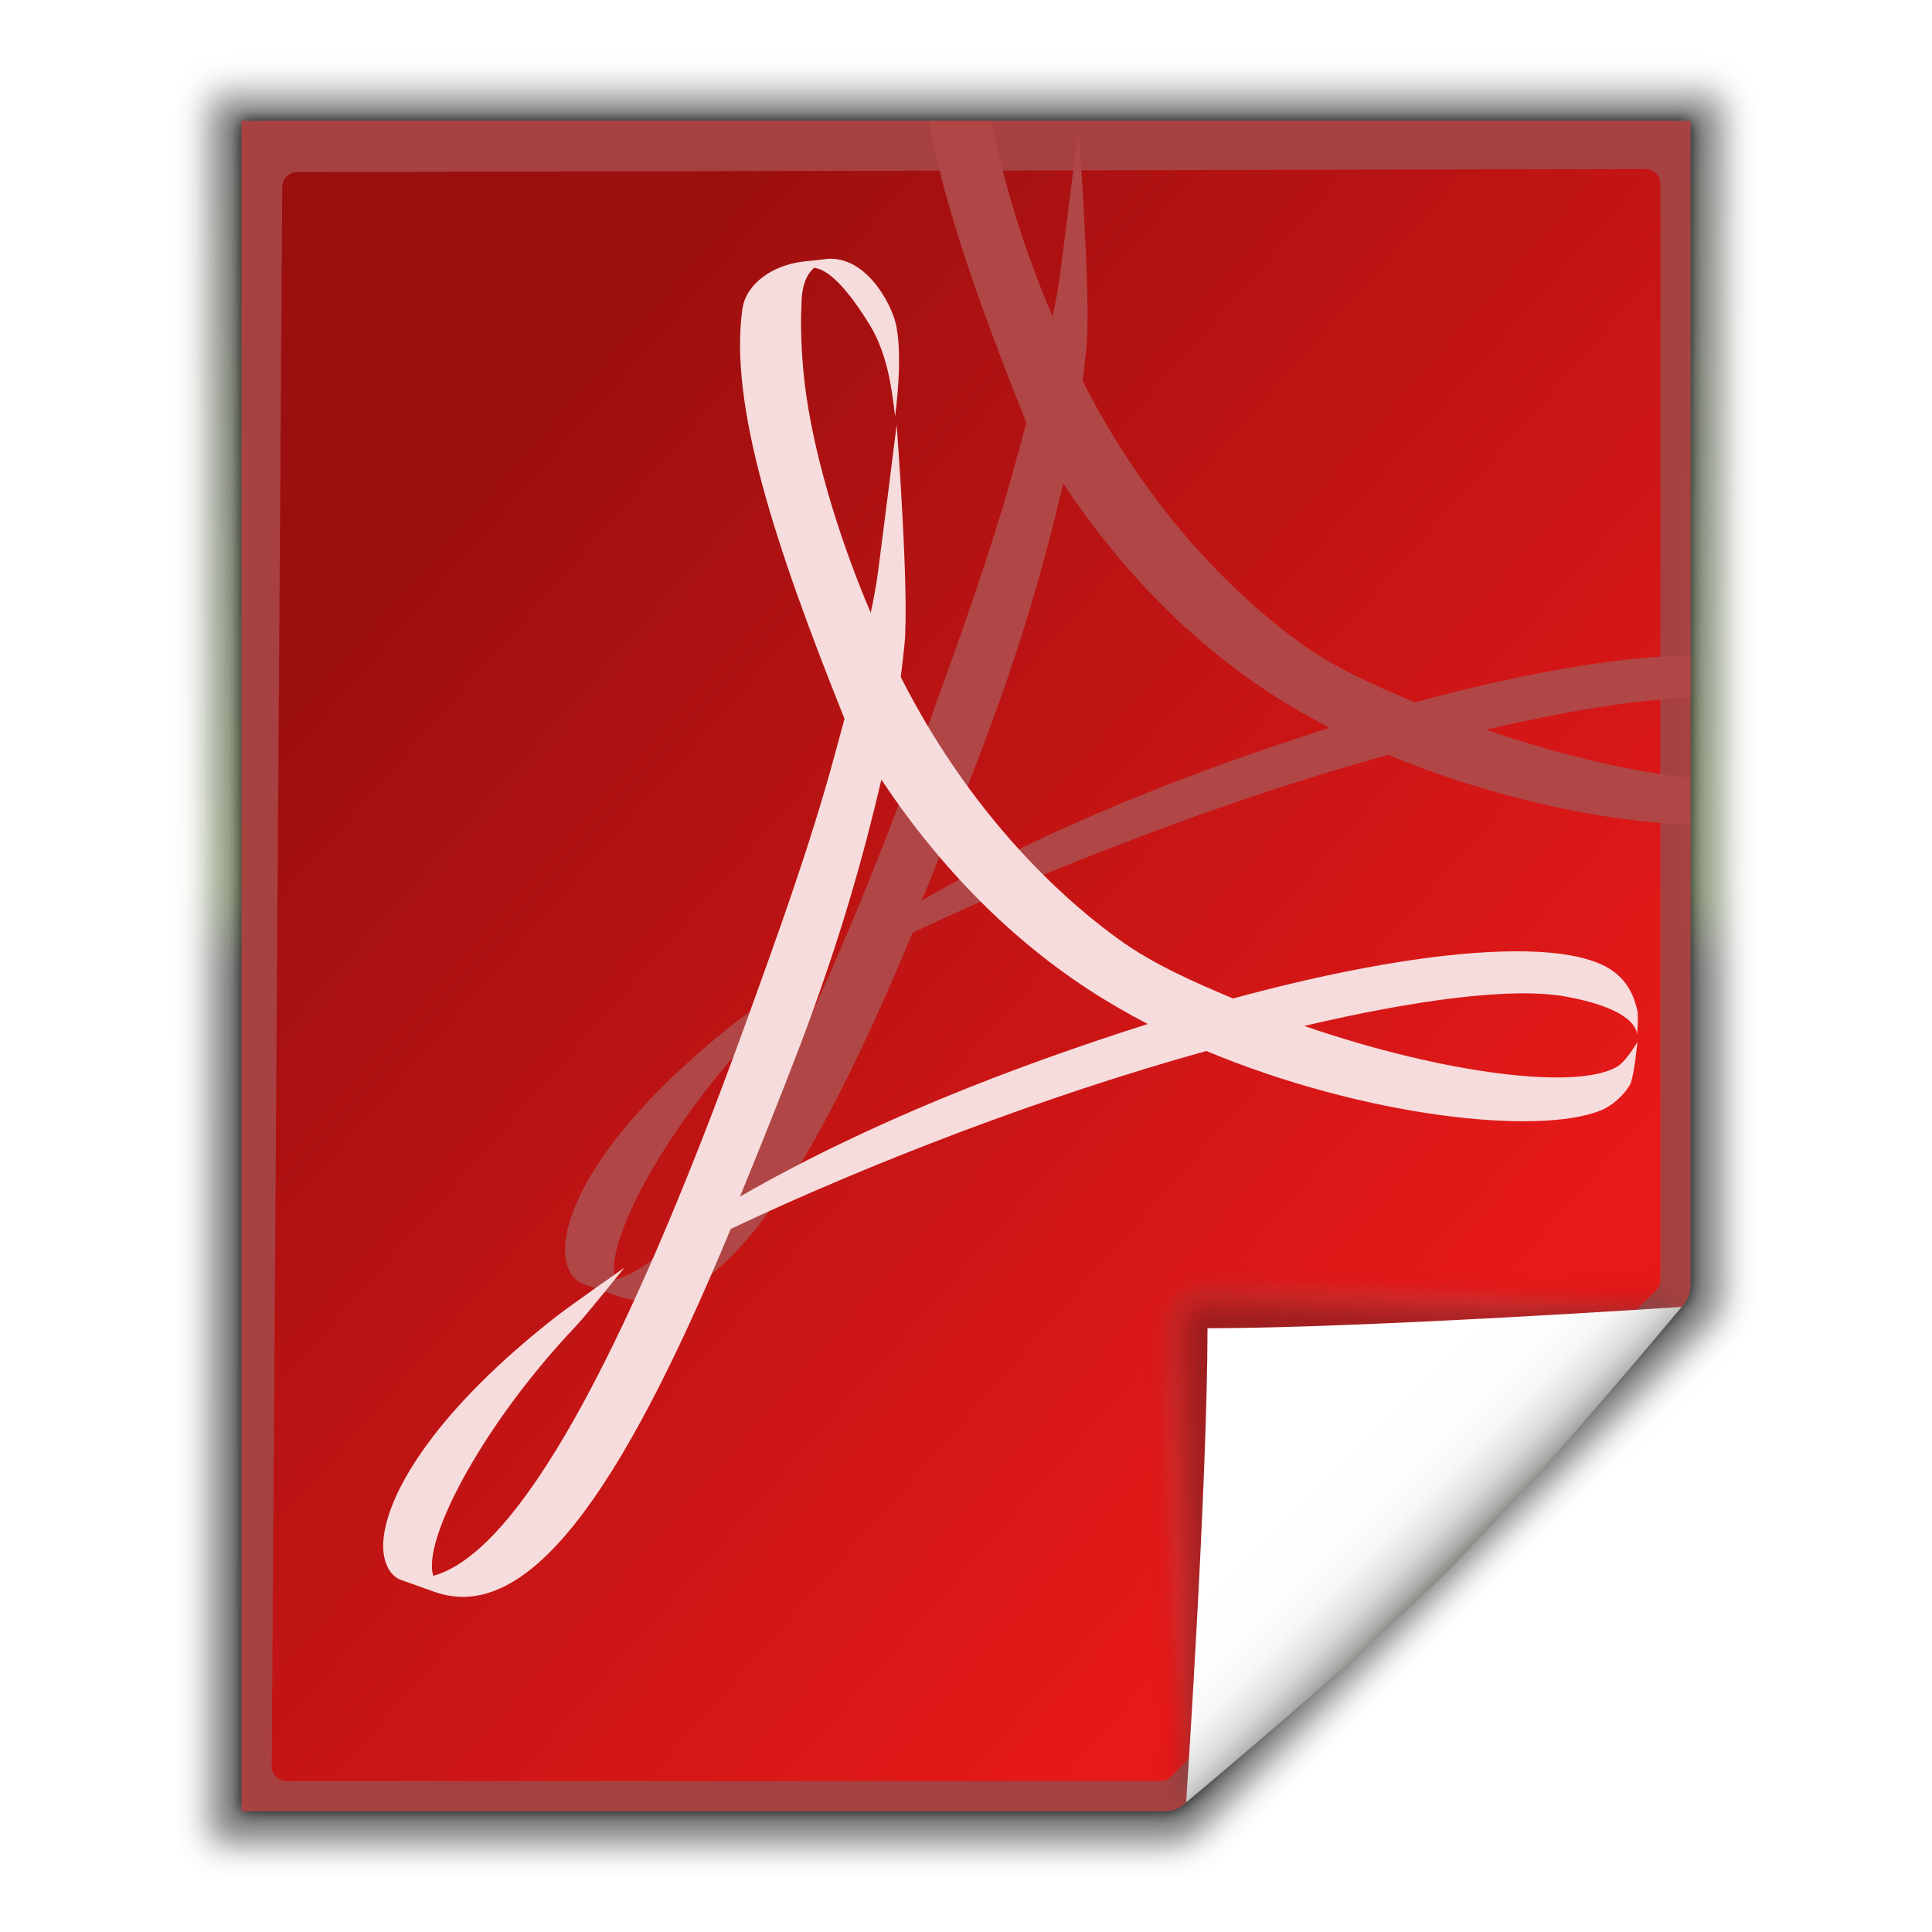
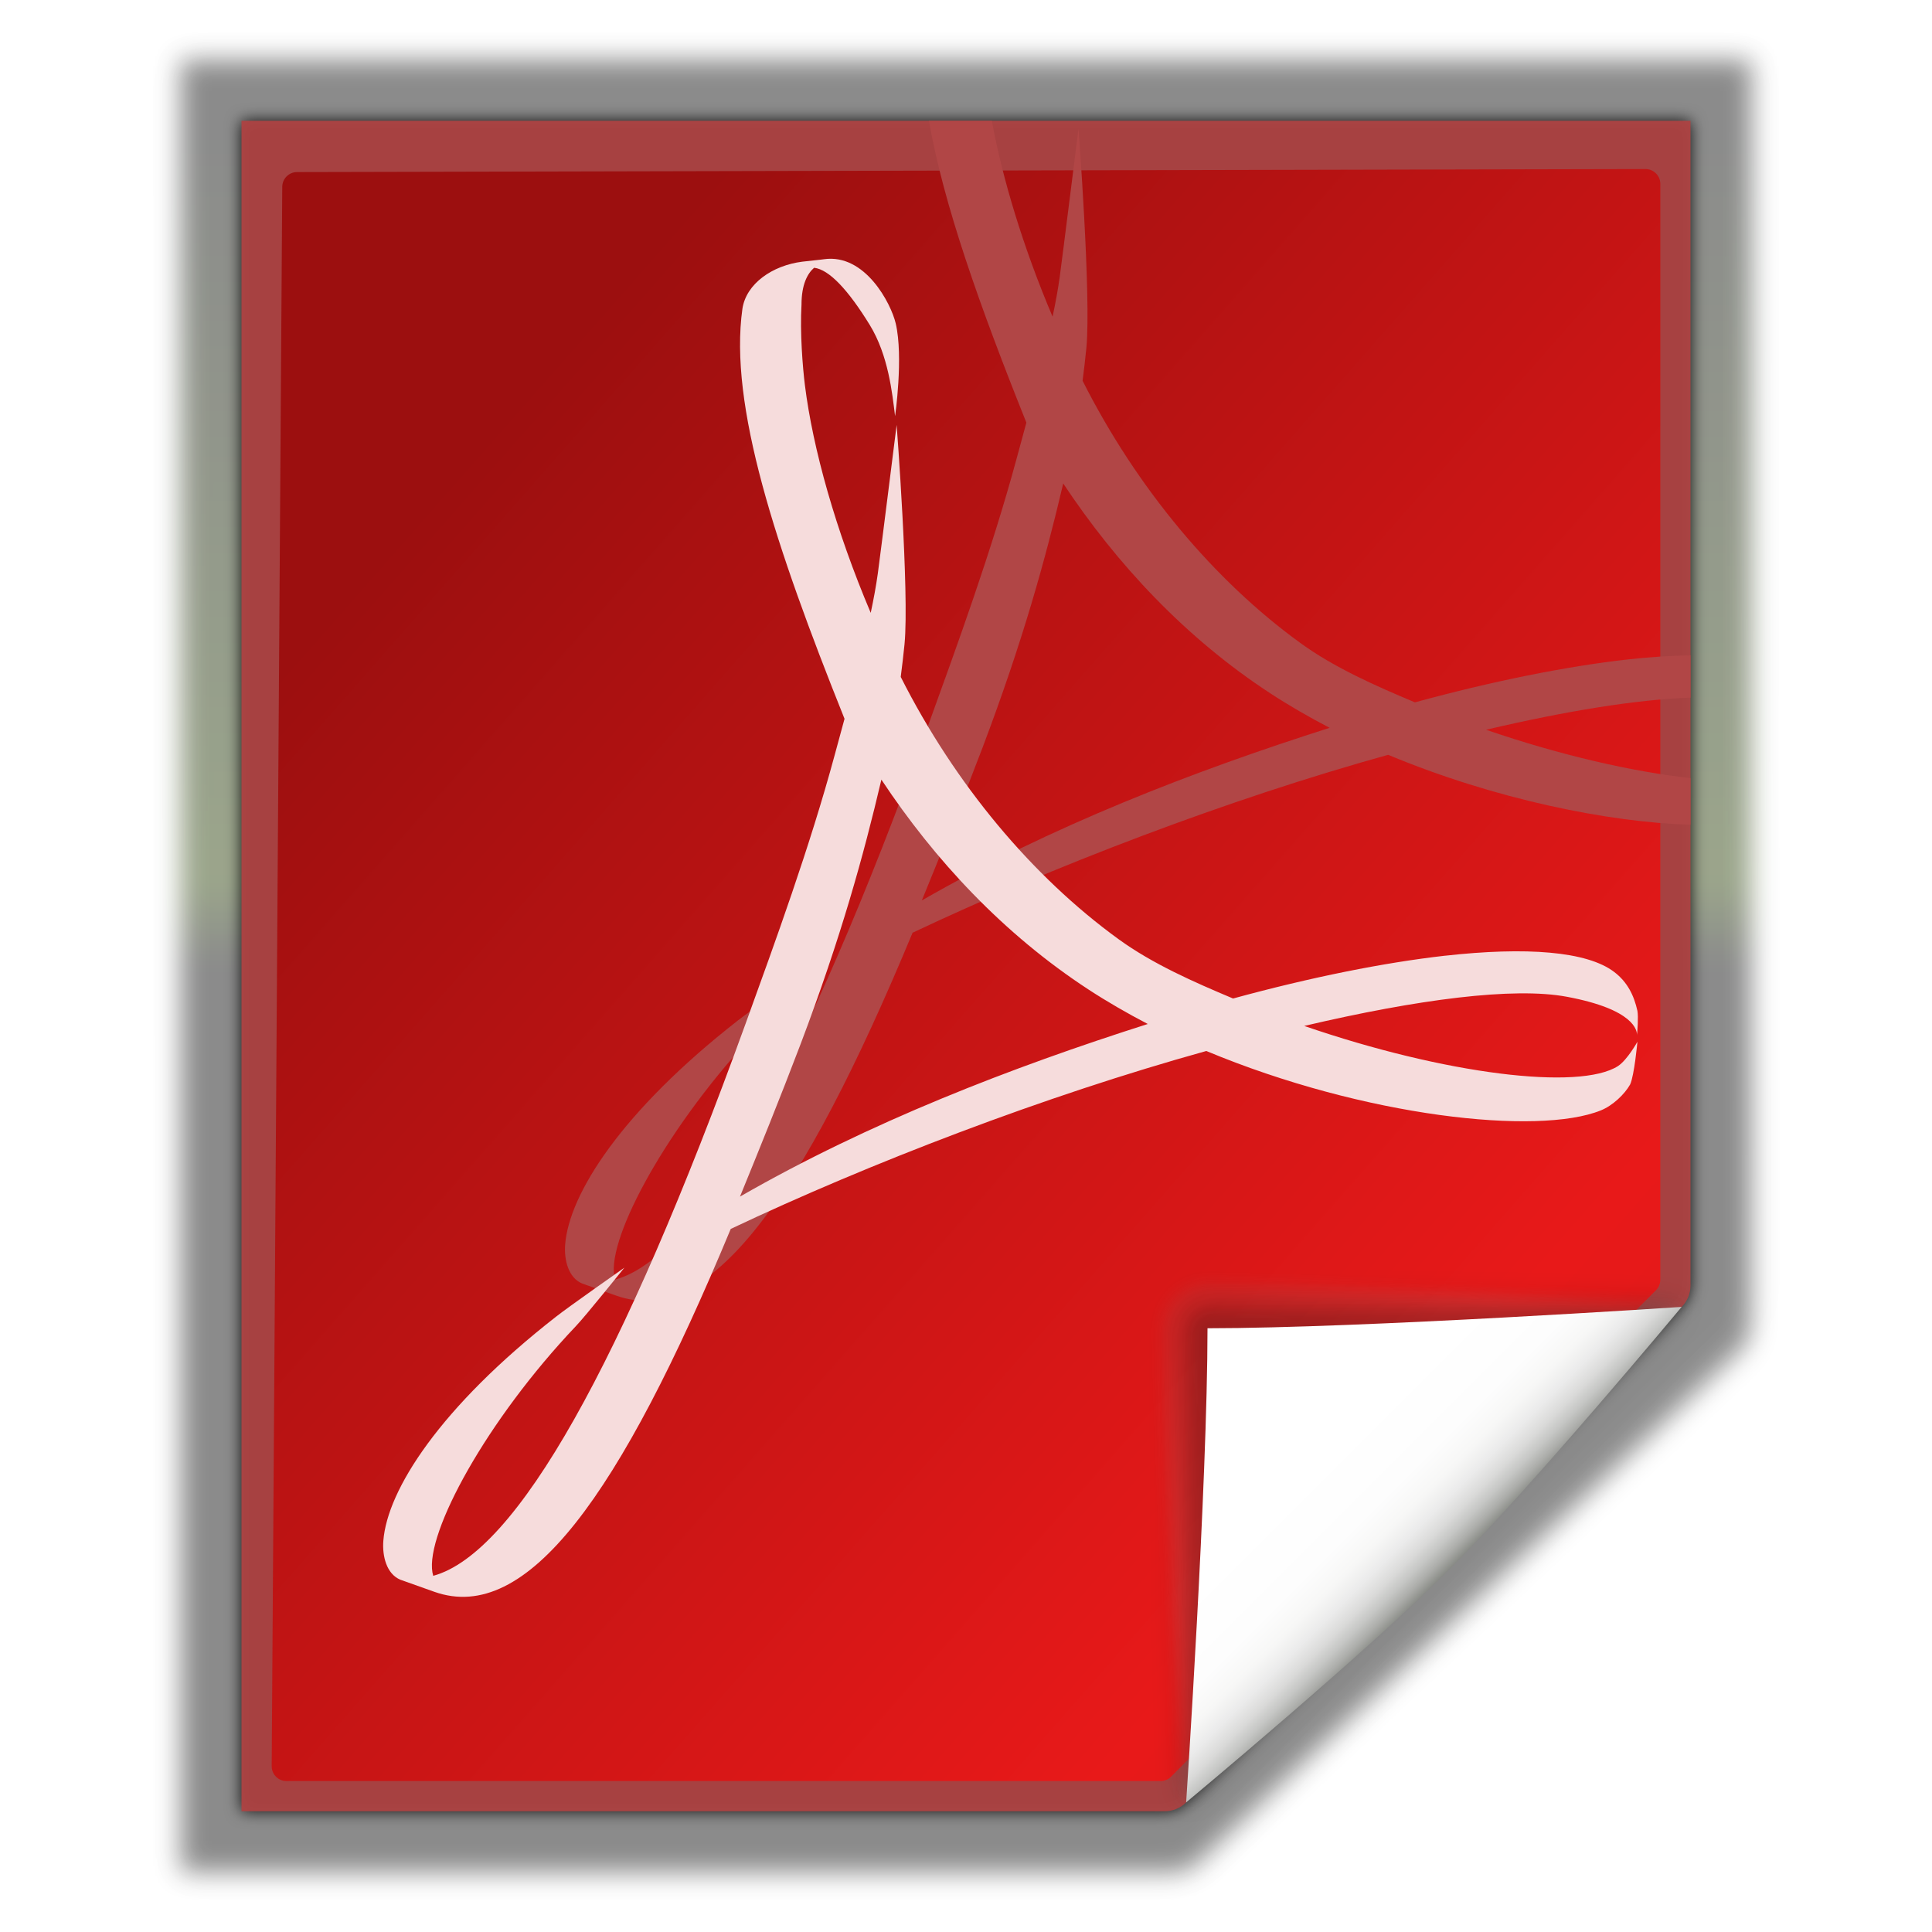
<svg xmlns="http://www.w3.org/2000/svg" xmlns:xlink="http://www.w3.org/1999/xlink" height="128" width="128" version="1.1" id="svg286">
-   <defs id="defs290" />
+   <defs id="defs290">
+     <filter style="color-interpolation-filters:sRGB" id="filter959" x="-0.019" width="1.039" y="-0.017" height="1.034">
+       <feGaussianBlur stdDeviation="0.809" id="feGaussianBlur961" />
+     </filter>
+   </defs>
  <linearGradient id="a" gradientUnits="userSpaceOnUse" x1="88.592" x2="71.262" y1="96.593" y2="79.263">
    <stop offset="0" stop-color="#fff" id="stop2" />
    <stop offset="1" stop-color="#555753" id="stop4" />
  </linearGradient>
  <filter id="b" color-interpolation-filters="sRGB">
    <feGaussianBlur stdDeviation=".408" id="feGaussianBlur7" />
  </filter>
  <filter id="c" color-interpolation-filters="sRGB">
    <feGaussianBlur stdDeviation=".906" id="feGaussianBlur10" />
  </filter>
  <linearGradient id="d" gradientUnits="userSpaceOnUse" x1="85.22" x2="61.336" y1="93.22" y2="69.336">
    <stop offset="0" id="stop13" />
    <stop offset="1" stop-color="#393b38" id="stop15" />
  </linearGradient>
  <filter id="e" color-interpolation-filters="sRGB">
    <feGaussianBlur stdDeviation=".49" id="feGaussianBlur18" />
  </filter>
  <linearGradient id="f" gradientUnits="userSpaceOnUse" x1="96" x2="88" y1="104" y2="96">
    <stop offset="0" stop-color="#888a85" id="stop21" />
    <stop offset=".007" stop-color="#8c8e89" id="stop23" />
    <stop offset=".067" stop-color="#abaca9" id="stop25" />
    <stop offset=".135" stop-color="#c5c6c4" id="stop27" />
    <stop offset=".211" stop-color="#dbdbda" id="stop29" />
    <stop offset=".301" stop-color="#ebebeb" id="stop31" />
    <stop offset=".412" stop-color="#f7f7f6" id="stop33" />
    <stop offset=".568" stop-color="#fdfdfd" id="stop35" />
    <stop offset="1" stop-color="#fff" id="stop37" />
  </linearGradient>
  <linearGradient id="g" gradientUnits="userSpaceOnUse" x1="120.92" x2="120.92" y1="65" y2="10.931">
    <stop offset="0" id="stop40" />
    <stop offset=".1" stop-color="#233b00" id="stop42" />
    <stop offset="1" id="stop44" />
  </linearGradient>
  <filter id="h" color-interpolation-filters="sRGB">
    <feGaussianBlur stdDeviation="1.039" id="feGaussianBlur47" />
  </filter>
  <filter id="i" color-interpolation-filters="sRGB">
    <feGaussianBlur stdDeviation=".501" id="feGaussianBlur50" />
  </filter>
  <linearGradient id="j" gradientUnits="userSpaceOnUse" x1="120.92" x2="120.92" y1="65" y2="7.069">
    <stop offset="0" id="stop53" />
    <stop offset=".068" stop-color="#233b00" id="stop55" />
    <stop offset="1" id="stop57" />
  </linearGradient>
  <linearGradient id="k" gradientTransform="matrix(0.9633846,0,0,1.14243,-6.289952,-14.21399)" gradientUnits="userSpaceOnUse" x1="62.42" x2="68.232" y1="98.139" y2="98.139">
    <stop offset="0" stop-color="#00f" id="stop60" />
    <stop offset="1" stop-color="#00f" stop-opacity="0" id="stop62" />
  </linearGradient>
  <linearGradient id="l">
    <stop offset="0" id="stop65" />
    <stop offset="1" stop-opacity="0" id="stop67" />
  </linearGradient>
  <filter id="m" color-interpolation-filters="sRGB">
    <feGaussianBlur stdDeviation="1.247" id="feGaussianBlur70" />
  </filter>
  <linearGradient id="n">
    <stop offset="0" stop-color="#818181" id="stop73" />
    <stop offset=".167" stop-color="#fff" id="stop75" />
    <stop offset=".301" stop-color="#fafafa" id="stop77" />
    <stop offset=".417" stop-color="#d7d7d7" id="stop79" />
    <stop offset=".448" id="stop81" />
    <stop offset=".594" stop-color="#d5d5d5" id="stop83" />
    <stop offset=".703" stop-color="#c8c8c8" id="stop85" />
    <stop offset=".758" stop-color="#333" id="stop87" />
    <stop offset=".95" stop-color="#c1c1c1" id="stop89" />
    <stop offset="1" stop-color="#343434" id="stop91" />
  </linearGradient>
  <clipPath id="o">
    <path d="m2293.506-1105.552c-1.471 14.377 2.311 28.837 9.734 39.868h4.546c7.423-11.03 11.205-25.49 9.734-39.868-5.89-4.64-18.318-4.887-24.014 0z" id="path94" />
  </clipPath>
  <filter id="p" color-interpolation-filters="sRGB" height="1.1" width="1.252" x="-.126" y="-.05">
    <feGaussianBlur stdDeviation=".985" id="feGaussianBlur97" />
  </filter>
  <filter id="q" color-interpolation-filters="sRGB">
    <feGaussianBlur stdDeviation=".456" id="feGaussianBlur100" />
  </filter>
  <clipPath id="r">
    <path d="m2324.262-1105.552c-1.471 14.377 2.311 28.837 9.734 39.868h4.546c7.423-11.03 11.205-25.49 9.734-39.868-5.89-4.64-18.318-4.887-24.014 0z" id="path103" />
  </clipPath>
  <filter id="s" color-interpolation-filters="sRGB" height="1.052" width="1.232" x="-.116" y="-.026">
    <feGaussianBlur stdDeviation=".569" id="feGaussianBlur106" />
  </filter>
  <clipPath id="t">
    <path d="m2410.656-1125.531-.125 20.406h.125v-.188c2.196-2.14 6.691-3.594 11.875-3.594 5.184 0 9.68 1.453 11.875 3.594v.188h.125l-.125-20.406z" id="path109" />
  </clipPath>
  <filter id="u" color-interpolation-filters="sRGB" height="1.739" width="1.158" x="-.079" y="-.37">
    <feGaussianBlur stdDeviation=".818" id="feGaussianBlur112" />
  </filter>
  <filter id="v" color-interpolation-filters="sRGB">
    <feGaussianBlur stdDeviation=".069" id="feGaussianBlur115" />
  </filter>
  <filter id="w" color-interpolation-filters="sRGB">
    <feGaussianBlur stdDeviation=".628" id="feGaussianBlur118" />
  </filter>
  <clipPath id="x">
    <path d="m2280.9-1313.654c0-7.67 16.701-8.005 16.701 0l.759 26.436h-18.219z" id="path121" />
  </clipPath>
  <filter id="y" color-interpolation-filters="sRGB">
    <feGaussianBlur stdDeviation=".362" id="feGaussianBlur124" />
  </filter>
  <linearGradient id="z">
    <stop offset="0" stop-color="#fff" id="stop127" />
    <stop offset="1" stop-color="#fff" stop-opacity="0" id="stop129" />
  </linearGradient>
  <filter id="A" color-interpolation-filters="sRGB">
    <feGaussianBlur stdDeviation=".15" id="feGaussianBlur132" />
  </filter>
  <filter id="B" color-interpolation-filters="sRGB" height="1.042" width="1.52" x="-.26" y="-.021">
    <feGaussianBlur stdDeviation=".277" id="feGaussianBlur135" />
  </filter>
  <filter id="C" color-interpolation-filters="sRGB" height="1.623" width="1.71" x="-.355" y="-.311">
    <feGaussianBlur stdDeviation=".227" id="feGaussianBlur138" />
  </filter>
  <linearGradient id="D" gradientUnits="userSpaceOnUse" x1="281.569" x2="336.659" xlink:href="#l" y1="-42.731" y2="-74.537" />
  <radialGradient id="E" cx="2435.453" cy="-1290.901" fx="2435.497" fy="-1289.664" gradientUnits="userSpaceOnUse" r="2.033">
    <stop offset="0" stop-color="#fff" id="stop142" />
    <stop offset=".783" id="stop144" />
    <stop offset="1" id="stop146" />
  </radialGradient>
  <radialGradient id="F" cx="2435.453" cy="-1290.901" fx="2435.32" fy="-1292.183" gradientUnits="userSpaceOnUse" r="2.033">
    <stop offset="0" stop-color="#fff" stop-opacity="0" id="stop149" />
    <stop offset=".717" stop-color="#fff" id="stop151" />
    <stop offset="1" stop-color="#fff" stop-opacity="0" id="stop153" />
  </radialGradient>
  <linearGradient id="G" gradientTransform="matrix(0.3052053,0.1985641,-0.1876519,0.2884326,-570.9762,-187.9391)" gradientUnits="userSpaceOnUse" x1="2205.938" x2="2229.125" xlink:href="#n" y1="-1222.138" y2="-1222.138" />
  <linearGradient id="H" gradientTransform="matrix(0.4020528,0.2615723,-0.2281823,0.3507303,-850.0381,-249.9318)" gradientUnits="userSpaceOnUse" x1="2243.146" x2="2242.398" y1="-1322.632" y2="-1315.572">
    <stop offset="0" stop-color="#181818" id="stop157" />
    <stop offset="1" stop-color="#181818" stop-opacity="0" id="stop159" />
  </linearGradient>
  <linearGradient id="I" gradientTransform="matrix(0.4020528,0.2615723,-0.2281823,0.3507303,-849.944,-249.8044)" gradientUnits="userSpaceOnUse" x1="2237.453" x2="2242.259" y1="-1316.202" y2="-1318.942">
    <stop offset="0" stop-color="#fdfdfd" id="stop162" />
    <stop offset="1" stop-color="#fdfdfd" stop-opacity="0" id="stop164" />
  </linearGradient>
  <linearGradient id="J" gradientTransform="matrix(0.4225619,0.2749154,-0.297825,0.4577754,-981.0667,-126.9113)" gradientUnits="userSpaceOnUse" x1="2205.938" x2="2247.438" xlink:href="#n" y1="-1222.138" y2="-1222.217" />
  <radialGradient id="K" cx="2227.784" cy="-1254.657" gradientTransform="matrix(0.4225619,0.2749154,-1.890537,2.905873,-2984.691,2930.598)" gradientUnits="userSpaceOnUse" r="4.763">
    <stop offset="0" stop-color="#5b5b5b" id="stop168" />
    <stop offset="1" stop-color="#202020" id="stop170" />
  </radialGradient>
  <linearGradient id="L" gradientUnits="userSpaceOnUse" x1="2227.072" x2="2231.779" xlink:href="#z" y1="-1248.16" y2="-1248.969" />
  <linearGradient id="M" gradientUnits="userSpaceOnUse" x1="2229.027" x2="2231.15" xlink:href="#z" y1="-1270.716" y2="-1270.716" />
  <linearGradient id="N" gradientTransform="matrix(0.04455011,0.02898394,0.00967158,-0.01486581,210.5666,-120.5393)" gradientUnits="userSpaceOnUse" x1="2205.938" x2="2229.125" xlink:href="#n" y1="-1222.138" y2="-1222.138" />
  <linearGradient id="O" gradientTransform="matrix(0.6289084,0.4091627,-0.4091627,0.6289084,-1547.87,-285.6884)" gradientUnits="userSpaceOnUse" x1="2242.467" x2="2242.467" xlink:href="#l" y1="-1066.544" y2="-1065.258" />
  <linearGradient id="P" gradientUnits="userSpaceOnUse" x1="32" x2="165.929" y1="944.362" y2="1062.177" gradientTransform="translate(0,-924.3622)">
    <stop offset="0" stop-color="#9c0f0f" id="stop177" />
    <stop offset=".5" stop-color="#e81919" id="stop179" />
    <stop offset="1" stop-color="#cd1313" id="stop181" />
  </linearGradient>
  <g id="g1221" transform="translate(7.999995)">
-     <path d="m 23,9 0.041,112 h 61.131 c 0.53,0 1.039,-0.211 1.414,-0.586 L 118.414,87.586 C 118.789,87.211 119,86.702 119,86.172 V 9 Z" transform="matrix(1.041667,0,0,1.035714,-17.95833,-3.32143)" id="path184" style="opacity:0.307;fill:url(#j);filter:url(#h)" />
+     <path d="M 21.08,7.069 21.186,122.931 h 62.986 c 0.53,0 1.039,-0.211 1.414,-0.586 L 120.399,87.586 c 0.375,-0.375 0.586,-0.884 0.586,-1.414 L 120.92,7.069 Z" transform="matrix(1.041667,0,0,1.035714,-17.95833,-3.32143)" id="path184" style="opacity:0.051;fill:url(#j);filter:url(#h)" />
+     <path d="M 21.08,7.069 V 122.931 H 84.269 c 0.53,0 1.029,-0.221 1.414,-0.586 l 34.61,-32.828 c 0.385,-0.365 0.586,-0.884 0.586,-1.414 L 120.92,7.069 Z" transform="matrix(1.041667,0,0,1.035714,-17.95833,-3.32143)" id="path188" style="opacity:0.429;fill:url(#g);filter:url(#filter959)" />
    <path d="M 24.92,10.931 V 119.069 l 58.676,-1e-4 c 0.53,0 1.039,-0.211 1.414,-0.586 l 31.484,-31.766 c 0.375,-0.375 0.586,-0.884 0.586,-1.414 V 10.931 Z" transform="matrix(1.041667,0,0,1.035714,-17.95833,-3.32143)" id="path186" style="opacity:0.896;filter:url(#i)" />
-     <path d="M 23,9.966 23.041,121 H 84.172 c 0.53,0 1.039,-0.211 1.414,-0.586 L 118.414,87.586 C 118.789,87.211 119,86.702 119,86.172 V 9.966 Z" transform="matrix(1.041667,0,0,1.035714,-17.95833,-3.32143)" id="path188" style="opacity:0.307;fill:url(#g);filter:url(#h)" />
    <path d="m 8,8 v 112 h 61.172 c 0.53,0 1.039,-0.211 1.414,-0.586 L 103.414,86.586 c 0.375,-0.375 0.586,-0.884 0.586,-1.414 V 8 Z" id="path190" style="fill:#ad4343;fill-opacity:0.957" />
    <path d="m 11.679,11.4 c -0.539,0 -0.979,0.441 -0.979,0.982 l -0.7,104.636 c 0,0.542 0.439,0.982 0.979,0.982 h 57.913 c 0.257,0 0.51,-0.104 0.692,-0.288 L 101.713,85.481 C 101.896,85.298 102,85.045 102,84.787 v -72.605 c 0,-0.541 -0.438,-0.982 -0.979,-0.982 z" id="path192" style="fill:url(#P)" />
    <path d="M 53.545,8 C 54.508,13.526 56.901,20.265 60,28 l -0.656,2.418 c -1.659,6.123 -3.917,12.299 -5.898,17.777 C 45.264,70.772 38.269,83.275 32.75,84.779 l -0.053,-0.229 c -0.453,-2.632 3.577,-10.069 9.514,-16.322 0.62,-0.646 3.203,-3.865 3.203,-3.865 0,0 -3.711,2.601 -4.535,3.252 -7.669,5.991 -11.175,11.468 -11.436,14.846 -0.077,1.004 0.205,2.19 1.129,2.576 l 2.256,0.803 c 6.13,2.17 12.269,-6.318 19.633,-24.045 9.204,-4.351 20.806,-8.817 31.508,-11.787 7.057,2.944 14.594,4.469 20.031,4.635 V 51.551 C 100.187,51.131 95.406,50.049 90.455,48.348 95.751,47.105 100.441,46.342 104,46.221 v -2.805 c -1.29,0.021 -2.694,0.111 -4.221,0.281 -4.054,0.461 -8.861,1.423 -14.037,2.836 -2.587,-1.087 -5.328,-2.291 -7.582,-3.928 -5.719,-4.147 -10.841,-10.26 -14.436,-17.379 0.093,-0.736 0.182,-1.455 0.252,-2.18 0.324,-3.428 -0.523,-14.516 -0.523,-14.516 0,0 -1.07,8.544 -1.246,9.834 -0.113,0.819 -0.276,1.699 -0.471,2.617 C 59.781,16.371 58.411,11.819 57.711,8 Z m 8.896,24.031 c 3.524,5.319 8.086,10.222 13.721,13.904 1.257,0.821 2.577,1.58 3.928,2.285 -9.039,2.879 -18.457,6.518 -27.016,11.436 1.27,-3.109 2.642,-6.492 4.025,-10.131 2.673,-7.069 4.158,-12.454 5.342,-17.494 z" id="path194" style="fill:#b14646;stroke-width:1.562" />
    <g transform="translate(-7.999998,1e-4)" id="g204">
      <path d="M 111.414,86.586 C 111.664,86.336 85.035,85 80,85 c -1.654,0 -3,1.346 -3,3 0,5.035 1.336,31.664 1.586,31.414 z" id="path196" style="opacity:0.1;fill:url(#a);filter:url(#b)" />
      <path d="M 111.414,86.586 C 111.789,86.211 89.444,86 80,86 c -1.103,0 -2,0.897 -2,2 0,9.444 0.211,31.789 0.586,31.414 z" id="path198" style="opacity:0.2;filter:url(#c)" />
      <path d="M 111.414,86.586 C 111.653,86.347 89.807,87 80,87 c -0.553,0 -1,0.447 -1,1 0,9.807 -0.653,31.653 -0.414,31.414 z" id="path200" style="opacity:0.1;fill:url(#d);filter:url(#e)" />
      <path d="m 78.586,119.414 c 0,0 11.914,-9.914 17.414,-15.414 5.5,-5.5 15.414,-17.414 15.414,-17.414 0,0 -21.164,1.414 -31.414,1.414 0,10.25 -1.414,31.414 -1.414,31.414 z" id="path202" style="fill:url(#f)" />
    </g>
    <g transform="translate(0,-924.3622)" id="g212" style="fill:#313131" />
    <path d="m 87.731,63.318 c -4.054,0.461 -8.862,1.423 -14.037,2.836 -2.587,-1.087 -5.327,-2.291 -7.581,-3.927 -5.719,-4.147 -10.842,-10.26 -14.437,-17.379 0.093,-0.736 0.181,-1.455 0.252,-2.18 0.324,-3.428 -0.523,-14.516 -0.523,-14.516 0,0 -1.07,8.544 -1.246,9.834 -0.113,0.819 -0.276,1.699 -0.471,2.617 -2.326,-5.485 -3.838,-10.898 -4.36,-15.077 -0.148,-1.183 -0.334,-3.49 -0.226,-5.35 3.73e-4,-1.317 0.389,-2.05 0.835,-2.436 0.993,0.114 2.254,1.458 3.689,3.792 1.234,2.018 1.484,4.504 1.676,6.039 0,0 0.562,-3.928 0.042,-6.143 -0.314,-1.33 -2.03,-4.636 -4.746,-4.254 l -0.222,0.028 -1.214,0.134 c -1.988,0.249 -3.726,1.457 -3.975,3.12 -0.9,6.375 2.161,15.677 6.765,27.167 l -0.657,2.418 c -1.659,6.123 -3.916,12.299 -5.897,17.777 -8.181,22.576 -15.178,35.08 -20.696,36.584 l -0.053,-0.228 c -0.453,-2.632 3.576,-10.069 9.513,-16.323 0.62,-0.646 3.205,-3.864 3.205,-3.864 0,0 -3.711,2.6 -4.535,3.252 -7.669,5.991 -11.175,11.468 -11.435,14.846 -0.077,1.004 0.205,2.189 1.128,2.575 l 2.254,0.802 c 6.13,2.17 12.27,-6.317 19.635,-24.044 9.204,-4.351 20.806,-8.817 31.508,-11.787 10.456,4.363 21.983,5.621 26.139,3.935 0.791,-0.319 1.574,-1.069 1.939,-1.716 0.277,-0.589 0.484,-2.832 0.484,-2.832 0,0 -0.669,1.208 -1.294,1.616 -2.563,1.627 -11.422,0.554 -20.782,-2.663 7.523,-1.765 13.875,-2.594 17.405,-1.932 4.483,0.839 4.66,2.254 4.639,2.549 0.027,-0.245 0.105,-1.217 0.031,-1.617 -0.228,-1.024 -0.66,-1.908 -1.538,-2.575 -1.794,-1.374 -5.834,-1.677 -11.214,-1.076 z M 41.026,79.278 c 1.27,-3.109 2.643,-6.493 4.026,-10.132 2.673,-7.069 4.158,-12.454 5.342,-17.494 3.524,5.319 8.085,10.223 13.72,13.905 1.257,0.821 2.578,1.58 3.929,2.285 -9.039,2.879 -18.458,6.519 -27.017,11.436 z" id="path216" style="fill:#f6dcdc;stroke-width:1.562" />
  </g>
</svg>
